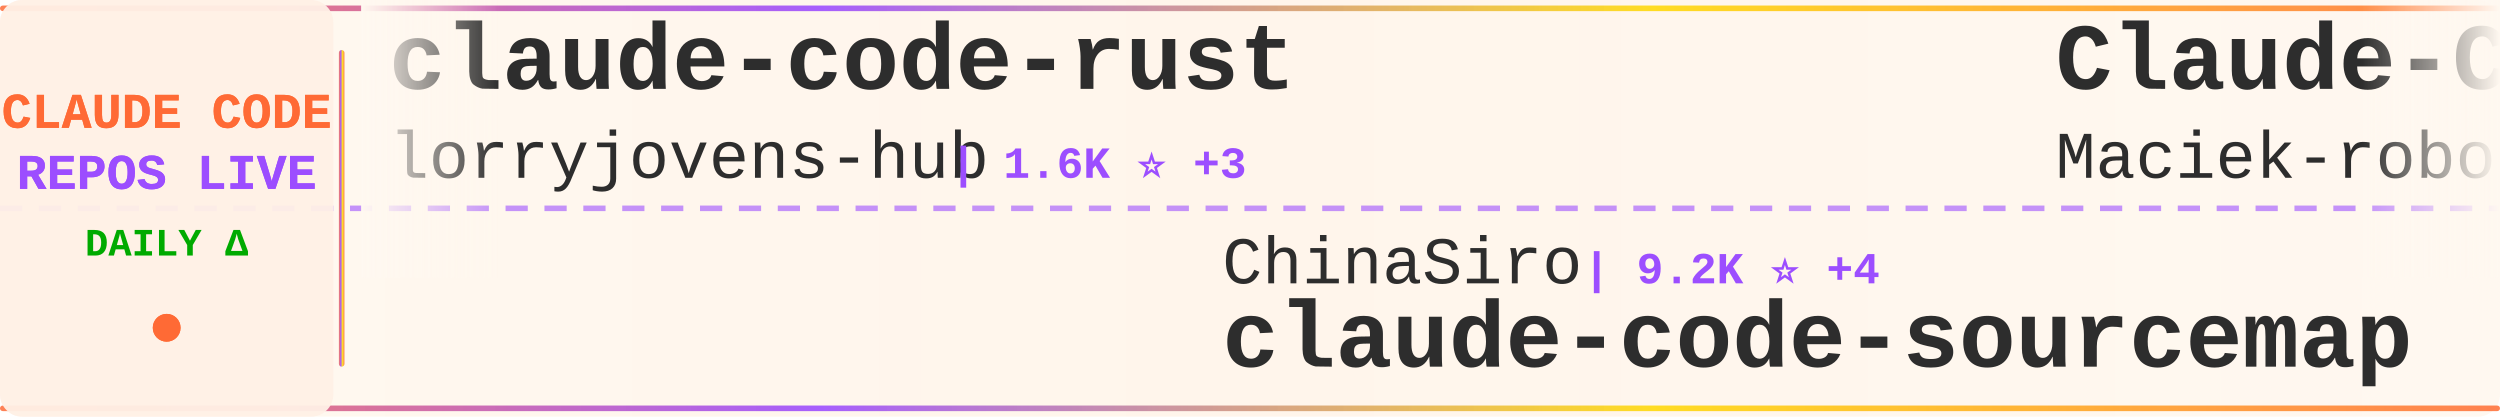
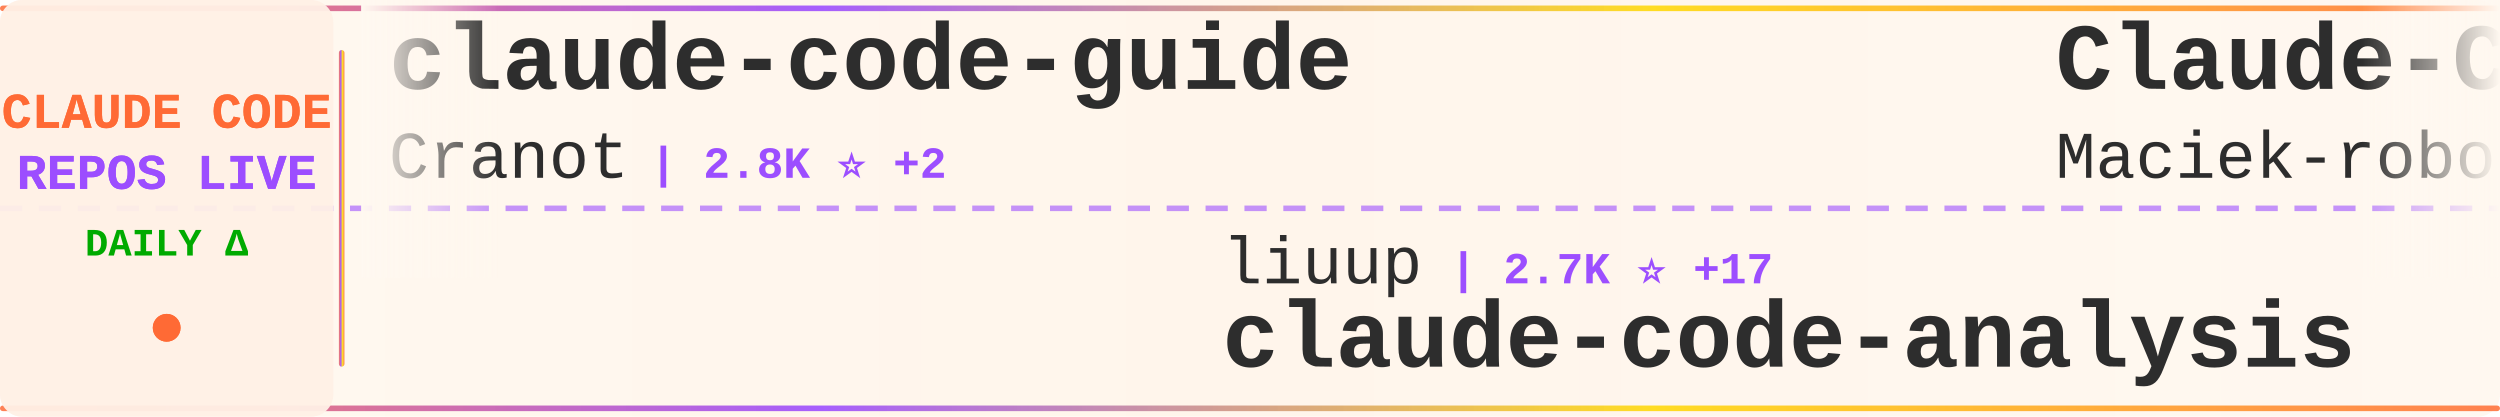
<svg xmlns="http://www.w3.org/2000/svg" width="900" height="150">
  <defs>
    <linearGradient id="tickerBg" x1="0%" y1="0%" x2="100%" y2="0%">
      <stop offset="0%" style="stop-color:#fff8f0;stop-opacity:0.98" />
      <stop offset="50%" style="stop-color:#fff5eb;stop-opacity:1" />
      <stop offset="100%" style="stop-color:#fff8f0;stop-opacity:0.98" />
    </linearGradient>
    <linearGradient id="borderGrad" x1="0%" y1="0%" x2="100%" y2="0%">
      <stop offset="0%" style="stop-color:#FF6B35;stop-opacity:0.85">
        <animate attributeName="stop-opacity" values="0.85;1;0.85" dur="2s" repeatCount="indefinite" />
      </stop>
      <stop offset="33%" style="stop-color:#9C4EFF;stop-opacity:0.9">
        <animate attributeName="stop-opacity" values="0.9;1;0.9" dur="2.2s" repeatCount="indefinite" />
      </stop>
      <stop offset="66%" style="stop-color:#FFD700;stop-opacity:0.85">
        <animate attributeName="stop-opacity" values="0.85;1;0.85" dur="1.8s" repeatCount="indefinite" />
      </stop>
      <stop offset="100%" style="stop-color:#FF6B35;stop-opacity:0.85">
        <animate attributeName="stop-opacity" values="0.85;1;0.85" dur="2s" repeatCount="indefinite" />
      </stop>
    </linearGradient>
    <filter id="textGlow">
      <feGaussianBlur stdDeviation="0.15" result="coloredBlur" />
      <feMerge>
        <feMergeNode in="coloredBlur" />
        <feMergeNode in="SourceGraphic" />
      </feMerge>
    </filter>
    <filter id="metricGlow">
      <feGaussianBlur stdDeviation="0.2" result="coloredBlur" />
      <feMerge>
        <feMergeNode in="coloredBlur" />
        <feMergeNode in="SourceGraphic" />
      </feMerge>
    </filter>
    <linearGradient id="leftFade" x1="0%" y1="0%" x2="100%" y2="0%">
      <stop offset="0%" style="stop-color:#fff8f0;stop-opacity:1" />
      <stop offset="100%" style="stop-color:#fff8f0;stop-opacity:0" />
    </linearGradient>
    <linearGradient id="rightFade" x1="0%" y1="0%" x2="100%" y2="0%">
      <stop offset="0%" style="stop-color:#fff8f0;stop-opacity:0" />
      <stop offset="100%" style="stop-color:#fff8f0;stop-opacity:1" />
    </linearGradient>
  </defs>
  <rect width="900" height="150" fill="url(#tickerBg)" rx="8" />
  <rect x="0" y="2" width="900" height="2" fill="url(#borderGrad)" rx="1" />
  <rect x="0" y="146" width="900" height="2" fill="url(#borderGrad)" rx="1" />
  <line x1="0" y1="75" x2="900" y2="75" stroke="#9C4EFF" stroke-width="2" stroke-dasharray="8 6" opacity="0.6" />
  <rect x="0" y="0" width="120" height="150" fill="#fff0e6" opacity="0.95" rx="8" />
  <text x="60" y="46" font-family="'Courier New', monospace" font-size="18" font-weight="bold" fill="#FF6B35" text-anchor="middle" filter="url(#textGlow)">
    CLAUDE CODE
  </text>
  <text x="60" y="68" font-family="'Courier New', monospace" font-size="18" font-weight="bold" fill="#9C4EFF" text-anchor="middle" filter="url(#textGlow)">
    REPOS LIVE
  </text>
  <text x="60" y="92" font-family="'Courier New', monospace" font-size="14" font-weight="bold" fill="#00aa00" text-anchor="middle">
    DAILY Δ
  </text>
  <circle cx="60" cy="118" r="5" fill="#FF6B35" filter="url(#metricGlow)">
    <animate attributeName="r" values="4;6;4" dur="1.5s" repeatCount="indefinite" />
    <animate attributeName="opacity" values="0.6;1;0.6" dur="1.5s" repeatCount="indefinite" />
  </circle>
  <rect x="122" y="18" width="2" height="114" fill="url(#borderGrad)" rx="1" />
  <clipPath id="tickerClip">
    <rect x="130" y="0" width="770" height="150" />
  </clipPath>
  <g clip-path="url(#tickerClip)">
    <g id="tickerItems">
      <animateTransform attributeName="transform" attributeType="XML" type="translate" from="0 0" to="-3000 0" dur="54s" repeatCount="indefinite" />
      <g transform="translate(0, 0)">
-         <text x="140" y="32" font-family="'Courier New', monospace" font-size="34" font-weight="bold" fill="#2d2d2d">claude-code-rust</text>
-         <text x="140" y="64" font-family="'Courier New', monospace" font-size="24" font-weight="normal" fill="#2d2d2d" opacity="1.0">lorryjovens-hub</text>
-         <text x="342" y="64" font-family="'Courier New', monospace" font-size="16" font-weight="bold" fill="#9C4EFF"> | 1.6K ⭐ +3</text>
+         <text x="140" y="32" font-family="'Courier New', monospace" font-size="34" font-weight="bold" fill="#2d2d2d">claude-code-guide</text>
+         <text x="140" y="64" font-family="'Courier New', monospace" font-size="24" font-weight="normal" fill="#2d2d2d" opacity="1.0">Cranot</text>
+         <text x="234" y="64" font-family="'Courier New', monospace" font-size="16" font-weight="bold" fill="#9C4EFF"> | 2.8K ⭐ +2</text>
      </g>
      <g transform="translate(300, 0)">
-         <text x="140" y="102" font-family="'Courier New', monospace" font-size="24" font-weight="normal" fill="#2d2d2d" opacity="1.0">ChinaSiro</text>
-         <text x="270" y="102" font-family="'Courier New', monospace" font-size="16" font-weight="bold" fill="#9C4EFF"> | 9.2K ⭐ +4</text>
-         <text x="140" y="132" font-family="'Courier New', monospace" font-size="34" font-weight="bold" fill="#2d2d2d">claude-code-sourcemap</text>
+         <text x="140" y="102" font-family="'Courier New', monospace" font-size="24" font-weight="normal" fill="#2d2d2d" opacity="1.0">liuup</text>
+         <text x="222" y="102" font-family="'Courier New', monospace" font-size="16" font-weight="bold" fill="#9C4EFF"> | 2.7K ⭐ +17</text>
+         <text x="140" y="132" font-family="'Courier New', monospace" font-size="34" font-weight="bold" fill="#2d2d2d">claude-code-analysis</text>
      </g>
      <g transform="translate(600, 0)">
        <text x="140" y="32" font-family="'Courier New', monospace" font-size="34" font-weight="bold" fill="#2d2d2d">Claude-Code-Usage-Monito...</text>
        <text x="140" y="64" font-family="'Courier New', monospace" font-size="24" font-weight="normal" fill="#2d2d2d" opacity="1.0">Maciek-roboblog</text>
-         <text x="342" y="64" font-family="'Courier New', monospace" font-size="16" font-weight="bold" fill="#9C4EFF"> | 8.1K ⭐ +13</text>
+         <text x="342" y="64" font-family="'Courier New', monospace" font-size="16" font-weight="bold" fill="#9C4EFF"> | 8.1K ⭐ +11</text>
      </g>
      <g transform="translate(900, 0)">
-         <text x="140" y="102" font-family="'Courier New', monospace" font-size="24" font-weight="normal" fill="#2d2d2d" opacity="1.0">ykdojo</text>
-         <text x="234" y="102" font-family="'Courier New', monospace" font-size="16" font-weight="bold" fill="#9C4EFF"> | 8.4K ⭐ +20</text>
-         <text x="140" y="132" font-family="'Courier New', monospace" font-size="34" font-weight="bold" fill="#2d2d2d">claude-code-tips</text>
+         <text x="140" y="102" font-family="'Courier New', monospace" font-size="24" font-weight="normal" fill="#2d2d2d" opacity="1.0">huangjia2019</text>
+         <text x="306" y="102" font-family="'Courier New', monospace" font-size="16" font-weight="bold" fill="#9C4EFF"> | 691 ⭐ +6</text>
+         <text x="140" y="132" font-family="'Courier New', monospace" font-size="34" font-weight="bold" fill="#2d2d2d">claude-code-engineering</text>
      </g>
      <g transform="translate(1200, 0)">
-         <text x="140" y="32" font-family="'Courier New', monospace" font-size="34" font-weight="bold" fill="#2d2d2d">claude-code-from-scratch</text>
-         <text x="140" y="64" font-family="'Courier New', monospace" font-size="24" font-weight="normal" fill="#2d2d2d" opacity="1.0">Windy3f3f3f3f</text>
-         <text x="318" y="64" font-family="'Courier New', monospace" font-size="16" font-weight="bold" fill="#9C4EFF"> | 1.3K ⭐ +2</text>
+         <text x="140" y="32" font-family="'Courier New', monospace" font-size="34" font-weight="bold" fill="#2d2d2d">Claude-Code</text>
+         <text x="140" y="64" font-family="'Courier New', monospace" font-size="24" font-weight="normal" fill="#2d2d2d" opacity="1.0">KPR111</text>
+         <text x="234" y="64" font-family="'Courier New', monospace" font-size="16" font-weight="bold" fill="#9C4EFF"> | 17 ⭐</text>
      </g>
      <g transform="translate(1500, 0)">
-         <text x="140" y="102" font-family="'Courier New', monospace" font-size="24" font-weight="normal" fill="#2d2d2d" opacity="1.0">sickn33</text>
-         <text x="246" y="102" font-family="'Courier New', monospace" font-size="16" font-weight="bold" fill="#9C4EFF"> | 38.5K ⭐ +102</text>
-         <text x="140" y="132" font-family="'Courier New', monospace" font-size="34" font-weight="bold" fill="#2d2d2d">antigravity-awesome-skil...</text>
+         <text x="140" y="102" font-family="'Courier New', monospace" font-size="24" font-weight="normal" fill="#2d2d2d" opacity="1.0">JrCx7scC</text>
+         <text x="258" y="102" font-family="'Courier New', monospace" font-size="16" font-weight="bold" fill="#9C4EFF"> | 368 ⭐</text>
+         <text x="140" y="132" font-family="'Courier New', monospace" font-size="34" font-weight="bold" fill="#2d2d2d">claude-code-source</text>
      </g>
      <g transform="translate(1800, 0)">
-         <text x="140" y="32" font-family="'Courier New', monospace" font-size="34" font-weight="bold" fill="#2d2d2d">claude-code-security-rev...</text>
-         <text x="140" y="64" font-family="'Courier New', monospace" font-size="24" font-weight="normal" fill="#2d2d2d" opacity="1.0">anthropics</text>
-         <text x="282" y="64" font-family="'Courier New', monospace" font-size="16" font-weight="bold" fill="#9C4EFF"> | 4.7K ⭐ +8</text>
+         <text x="140" y="32" font-family="'Courier New', monospace" font-size="34" font-weight="bold" fill="#2d2d2d">claude-code-pm-course</text>
+         <text x="140" y="64" font-family="'Courier New', monospace" font-size="24" font-weight="normal" fill="#2d2d2d" opacity="1.0">carlvellotti</text>
+         <text x="306" y="64" font-family="'Courier New', monospace" font-size="16" font-weight="bold" fill="#9C4EFF"> | 2.0K ⭐ +2</text>
      </g>
      <g transform="translate(2100, 0)">
-         <text x="140" y="102" font-family="'Courier New', monospace" font-size="24" font-weight="normal" fill="#2d2d2d" opacity="1.0">LING71671</text>
-         <text x="270" y="102" font-family="'Courier New', monospace" font-size="16" font-weight="bold" fill="#9C4EFF"> | 855 ⭐ +4</text>
-         <text x="140" y="132" font-family="'Courier New', monospace" font-size="34" font-weight="bold" fill="#2d2d2d">Open-ClaudeCode</text>
+         <text x="140" y="102" font-family="'Courier New', monospace" font-size="24" font-weight="normal" fill="#2d2d2d" opacity="1.0">SeemSeam</text>
+         <text x="258" y="102" font-family="'Courier New', monospace" font-size="16" font-weight="bold" fill="#9C4EFF"> | 2.7K ⭐ +8</text>
+         <text x="140" y="132" font-family="'Courier New', monospace" font-size="34" font-weight="bold" fill="#2d2d2d">claude_codex_bridge</text>
      </g>
      <g transform="translate(2400, 0)">
-         <text x="140" y="32" font-family="'Courier New', monospace" font-size="34" font-weight="bold" fill="#2d2d2d">claude-code-engineering</text>
-         <text x="140" y="64" font-family="'Courier New', monospace" font-size="24" font-weight="normal" fill="#2d2d2d" opacity="1.0">huangjia2019</text>
-         <text x="306" y="64" font-family="'Courier New', monospace" font-size="16" font-weight="bold" fill="#9C4EFF"> | 690 ⭐ +5</text>
+         <text x="140" y="32" font-family="'Courier New', monospace" font-size="34" font-weight="bold" fill="#2d2d2d">skills</text>
+         <text x="140" y="64" font-family="'Courier New', monospace" font-size="24" font-weight="normal" fill="#2d2d2d" opacity="1.0">anthropics</text>
+         <text x="282" y="64" font-family="'Courier New', monospace" font-size="16" font-weight="bold" fill="#9C4EFF"> | 139.7K ⭐ +52</text>
      </g>
      <g transform="translate(2700, 0)">
-         <text x="140" y="102" font-family="'Courier New', monospace" font-size="24" font-weight="normal" fill="#2d2d2d" opacity="1.0">hangsman</text>
-         <text x="258" y="102" font-family="'Courier New', monospace" font-size="16" font-weight="bold" fill="#9C4EFF"> | 780 ⭐</text>
-         <text x="140" y="132" font-family="'Courier New', monospace" font-size="34" font-weight="bold" fill="#2d2d2d">claude-code-source</text>
+         <text x="140" y="102" font-family="'Courier New', monospace" font-size="24" font-weight="normal" fill="#2d2d2d" opacity="1.0">shareAI-lab</text>
+         <text x="294" y="102" font-family="'Courier New', monospace" font-size="16" font-weight="bold" fill="#9C4EFF"> | 62.2K ⭐ +161</text>
+         <text x="140" y="132" font-family="'Courier New', monospace" font-size="34" font-weight="bold" fill="#2d2d2d">learn-claude-code</text>
      </g>
      <g transform="translate(3000, 0)">
-         <text x="140" y="32" font-family="'Courier New', monospace" font-size="34" font-weight="bold" fill="#2d2d2d">claude-code-rust</text>
-         <text x="140" y="64" font-family="'Courier New', monospace" font-size="24" font-weight="normal" fill="#2d2d2d" opacity="1.0">lorryjovens-hub</text>
-         <text x="342" y="64" font-family="'Courier New', monospace" font-size="16" font-weight="bold" fill="#9C4EFF"> | 1.6K ⭐ +3</text>
+         <text x="140" y="32" font-family="'Courier New', monospace" font-size="34" font-weight="bold" fill="#2d2d2d">claude-code-guide</text>
+         <text x="140" y="64" font-family="'Courier New', monospace" font-size="24" font-weight="normal" fill="#2d2d2d" opacity="1.0">Cranot</text>
+         <text x="234" y="64" font-family="'Courier New', monospace" font-size="16" font-weight="bold" fill="#9C4EFF"> | 2.8K ⭐ +2</text>
      </g>
      <g transform="translate(3300, 0)">
-         <text x="140" y="102" font-family="'Courier New', monospace" font-size="24" font-weight="normal" fill="#2d2d2d" opacity="1.0">ChinaSiro</text>
-         <text x="270" y="102" font-family="'Courier New', monospace" font-size="16" font-weight="bold" fill="#9C4EFF"> | 9.2K ⭐ +4</text>
-         <text x="140" y="132" font-family="'Courier New', monospace" font-size="34" font-weight="bold" fill="#2d2d2d">claude-code-sourcemap</text>
+         <text x="140" y="102" font-family="'Courier New', monospace" font-size="24" font-weight="normal" fill="#2d2d2d" opacity="1.0">liuup</text>
+         <text x="222" y="102" font-family="'Courier New', monospace" font-size="16" font-weight="bold" fill="#9C4EFF"> | 2.7K ⭐ +17</text>
+         <text x="140" y="132" font-family="'Courier New', monospace" font-size="34" font-weight="bold" fill="#2d2d2d">claude-code-analysis</text>
      </g>
      <g transform="translate(3600, 0)">
        <text x="140" y="32" font-family="'Courier New', monospace" font-size="34" font-weight="bold" fill="#2d2d2d">Claude-Code-Usage-Monito...</text>
        <text x="140" y="64" font-family="'Courier New', monospace" font-size="24" font-weight="normal" fill="#2d2d2d" opacity="1.0">Maciek-roboblog</text>
-         <text x="342" y="64" font-family="'Courier New', monospace" font-size="16" font-weight="bold" fill="#9C4EFF"> | 8.1K ⭐ +13</text>
+         <text x="342" y="64" font-family="'Courier New', monospace" font-size="16" font-weight="bold" fill="#9C4EFF"> | 8.1K ⭐ +11</text>
      </g>
      <g transform="translate(3900, 0)">
-         <text x="140" y="102" font-family="'Courier New', monospace" font-size="24" font-weight="normal" fill="#2d2d2d" opacity="1.0">ykdojo</text>
-         <text x="234" y="102" font-family="'Courier New', monospace" font-size="16" font-weight="bold" fill="#9C4EFF"> | 8.4K ⭐ +20</text>
-         <text x="140" y="132" font-family="'Courier New', monospace" font-size="34" font-weight="bold" fill="#2d2d2d">claude-code-tips</text>
+         <text x="140" y="102" font-family="'Courier New', monospace" font-size="24" font-weight="normal" fill="#2d2d2d" opacity="1.0">huangjia2019</text>
+         <text x="306" y="102" font-family="'Courier New', monospace" font-size="16" font-weight="bold" fill="#9C4EFF"> | 691 ⭐ +6</text>
+         <text x="140" y="132" font-family="'Courier New', monospace" font-size="34" font-weight="bold" fill="#2d2d2d">claude-code-engineering</text>
      </g>
    </g>
  </g>
  <rect x="130" y="0" width="50" height="100" fill="url(#leftFade)" />
  <rect x="850" y="0" width="50" height="100" fill="url(#rightFade)" />
</svg>
